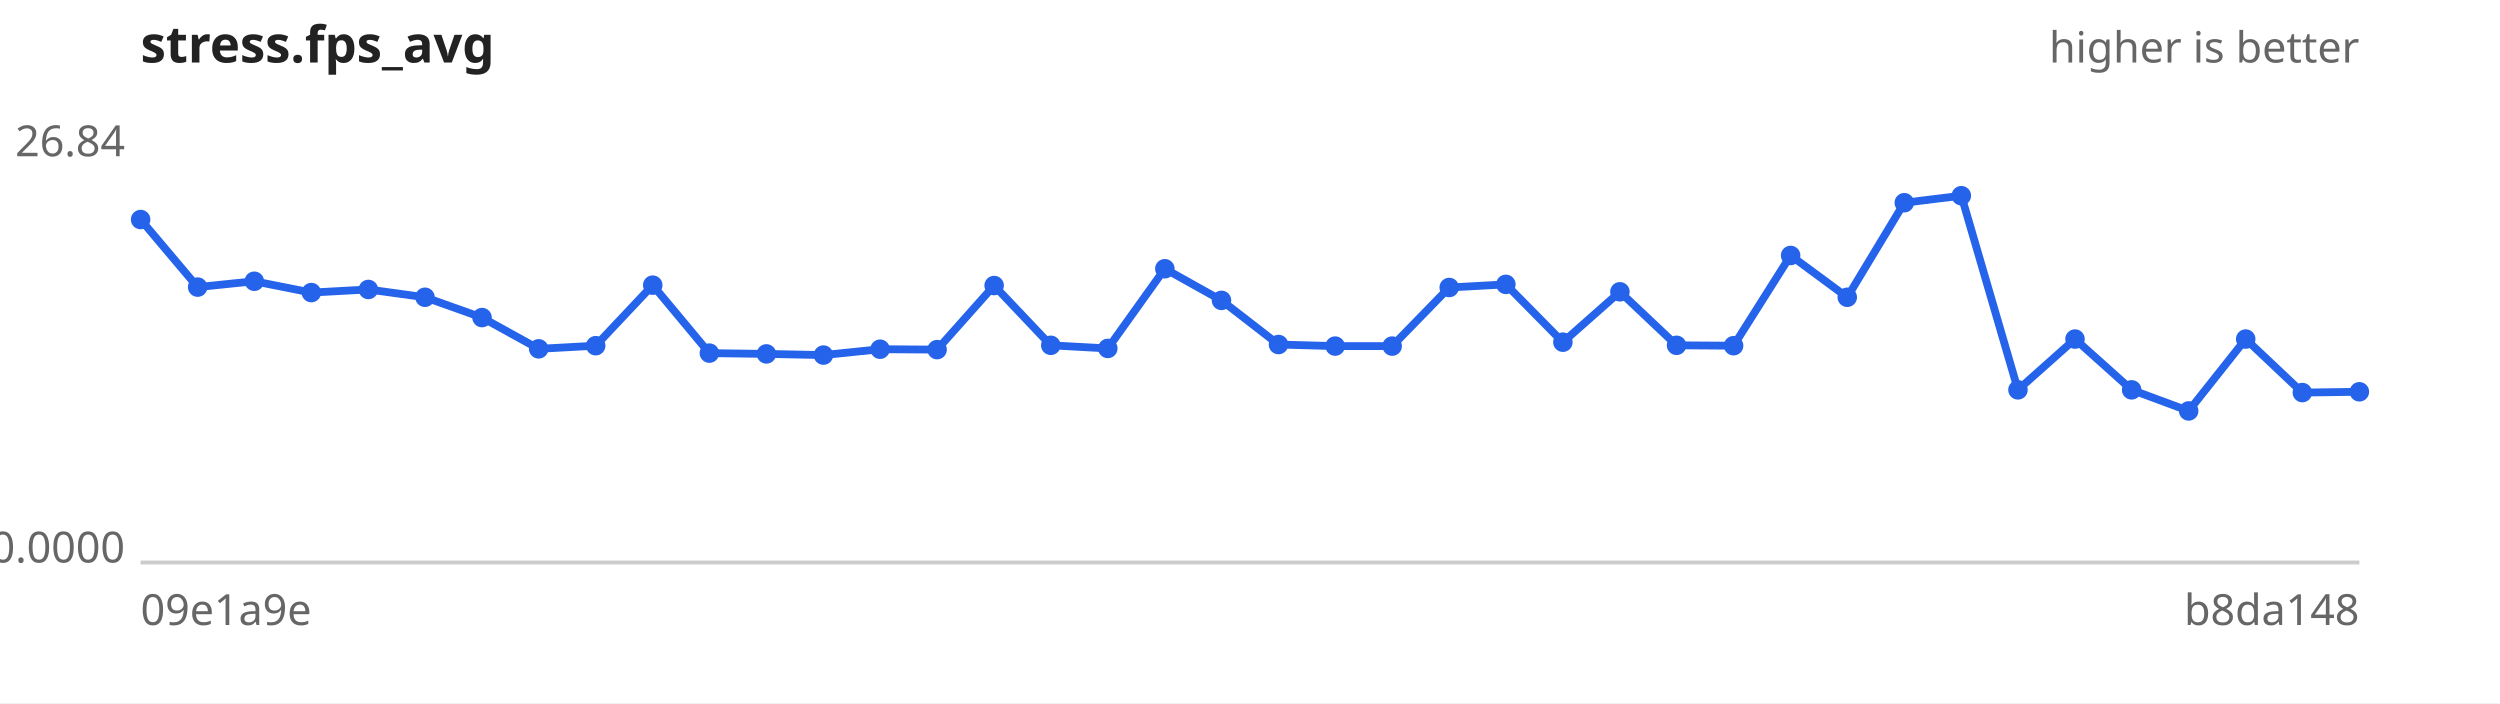
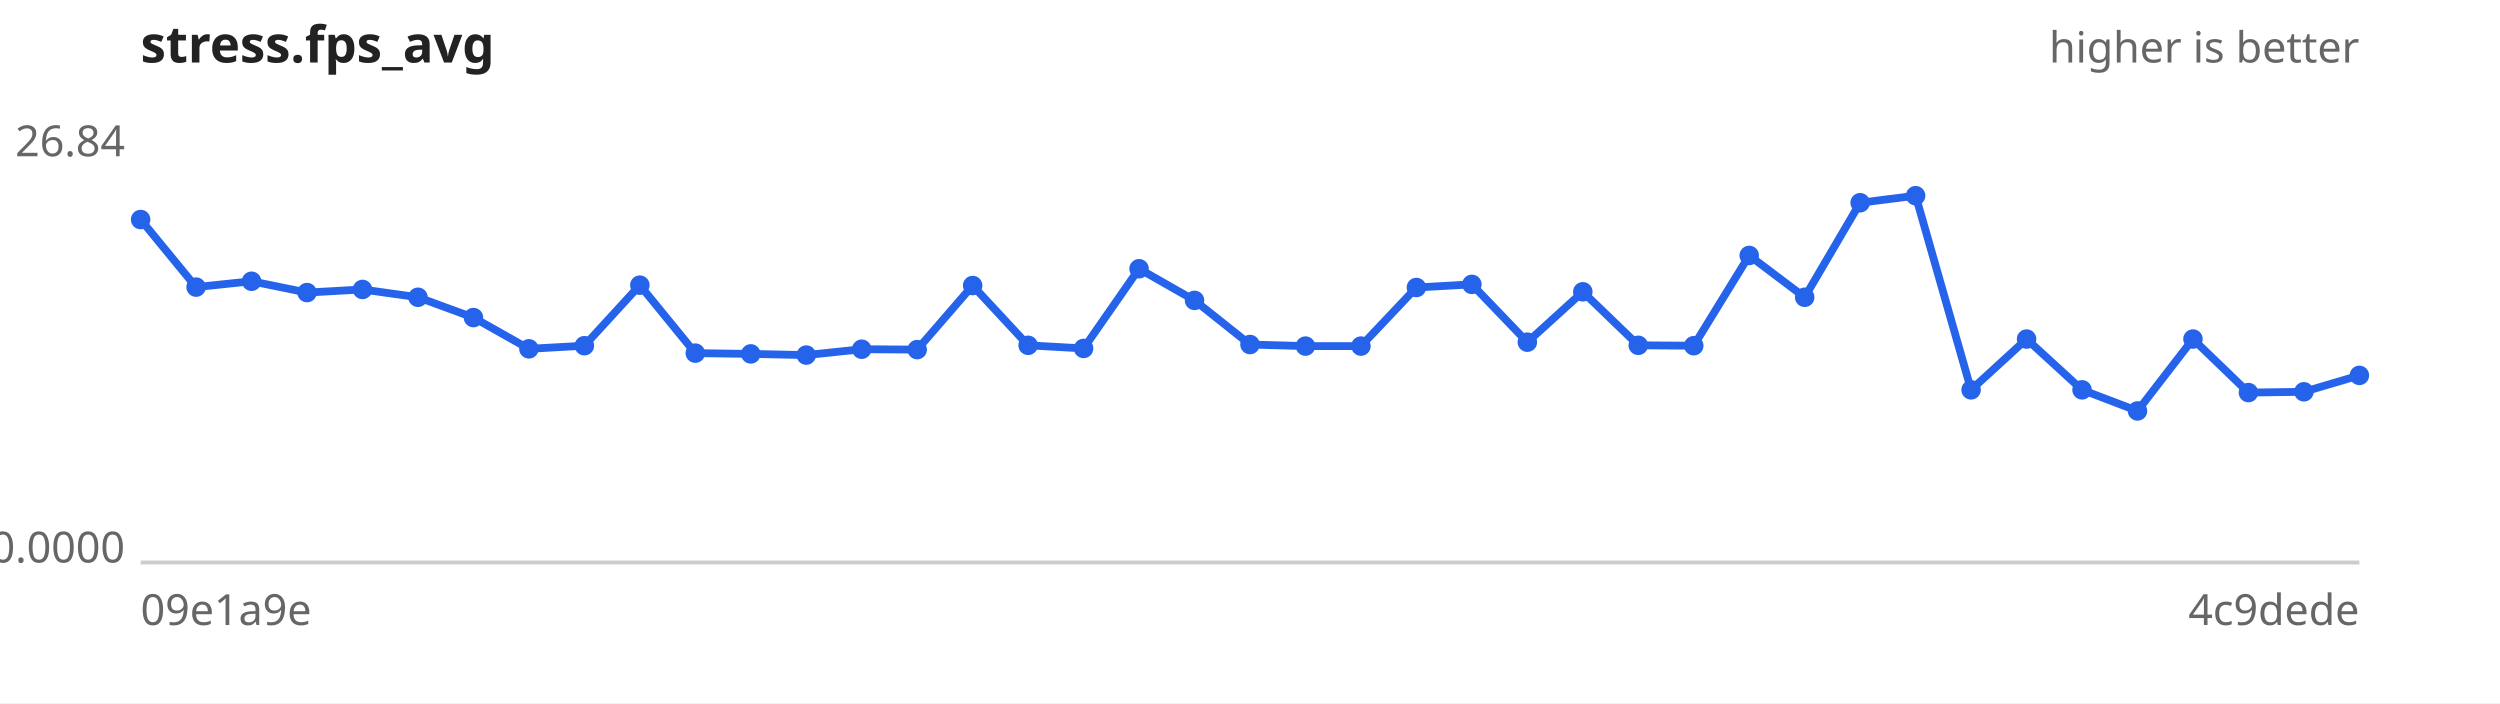
<svg xmlns="http://www.w3.org/2000/svg" width="640" height="180" viewBox="0 0 640 180" font-family="sans-serif" font-size="11">
  <rect width="640" height="180" fill="#ffffff" />
  <text x="36" y="16" font-size="13" font-weight="bold" fill="#222">stress.fps_avg</text>
  <text x="604" y="16" text-anchor="end" fill="#666">higher is better</text>
  <line x1="36" y1="144" x2="604" y2="144" stroke="#ccc" />
  <text x="32" y="40.0" text-anchor="end" fill="#666">26.84</text>
  <text x="32" y="144.0" text-anchor="end" fill="#666">0.0000</text>
  <text x="36" y="160" fill="#666">09e1a9e</text>
-   <text x="604" y="160" text-anchor="end" fill="#666">b8da148</text>
-   <path d="M36.0,56.2 L50.6,73.5 L65.1,72.0 L79.7,74.9 L94.3,74.1 L108.8,76.1 L123.4,81.3 L137.9,89.3 L152.5,88.5 L167.1,73.0 L181.6,90.4 L196.2,90.6 L210.8,90.9 L225.3,89.4 L239.9,89.5 L254.5,73.1 L269.0,88.4 L283.6,89.2 L298.2,68.8 L312.7,76.9 L327.3,88.2 L341.8,88.6 L356.4,88.6 L371.0,73.6 L385.5,72.8 L400.1,87.6 L414.7,74.7 L429.2,88.4 L443.8,88.5 L458.4,65.4 L472.9,76.1 L487.5,51.9 L502.1,50.1 L516.6,99.8 L531.2,86.8 L545.7,99.8 L560.3,105.2 L574.9,86.8 L589.4,100.5 L604.0,100.3" fill="none" stroke="#2563eb" stroke-width="2" />
+   <text x="604" y="160" text-anchor="end" fill="#666">4c9dede</text>
+   <path d="M36.0,56.2 L50.2,73.5 L64.4,72.0 L78.6,74.9 L92.8,74.1 L107.0,76.1 L121.2,81.3 L135.4,89.3 L149.6,88.5 L163.8,73.0 L178.0,90.4 L192.2,90.6 L206.4,90.9 L220.6,89.4 L234.8,89.5 L249.0,73.1 L263.2,88.4 L277.4,89.2 L291.6,68.8 L305.8,76.9 L320.0,88.2 L334.2,88.6 L348.4,88.6 L362.6,73.6 L376.8,72.8 L391.0,87.6 L405.2,74.7 L419.4,88.4 L433.6,88.5 L447.8,65.4 L462.0,76.1 L476.2,51.9 L490.4,50.1 L504.6,99.8 L518.8,86.8 L533.0,99.8 L547.2,105.2 L561.4,86.8 L575.6,100.5 L589.8,100.3 L604.0,96.1" fill="none" stroke="#2563eb" stroke-width="2" />
  <g fill="#2563eb">
    <circle cx="36.0" cy="56.2" r="2.5" />
-     <circle cx="50.6" cy="73.5" r="2.5" />
-     <circle cx="65.1" cy="72.0" r="2.5" />
-     <circle cx="79.7" cy="74.9" r="2.5" />
-     <circle cx="94.3" cy="74.1" r="2.5" />
-     <circle cx="108.8" cy="76.1" r="2.5" />
-     <circle cx="123.4" cy="81.3" r="2.5" />
-     <circle cx="137.9" cy="89.3" r="2.5" />
-     <circle cx="152.5" cy="88.5" r="2.5" />
-     <circle cx="167.1" cy="73.0" r="2.5" />
-     <circle cx="181.6" cy="90.4" r="2.5" />
-     <circle cx="196.2" cy="90.6" r="2.5" />
-     <circle cx="210.8" cy="90.9" r="2.5" />
-     <circle cx="225.3" cy="89.4" r="2.5" />
-     <circle cx="239.9" cy="89.5" r="2.5" />
-     <circle cx="254.5" cy="73.1" r="2.5" />
-     <circle cx="269.0" cy="88.4" r="2.5" />
-     <circle cx="283.6" cy="89.2" r="2.5" />
-     <circle cx="298.2" cy="68.8" r="2.5" />
-     <circle cx="312.7" cy="76.9" r="2.5" />
-     <circle cx="327.3" cy="88.2" r="2.5" />
-     <circle cx="341.8" cy="88.6" r="2.5" />
-     <circle cx="356.4" cy="88.6" r="2.5" />
-     <circle cx="371.0" cy="73.6" r="2.5" />
-     <circle cx="385.5" cy="72.8" r="2.5" />
-     <circle cx="400.1" cy="87.6" r="2.5" />
-     <circle cx="414.7" cy="74.7" r="2.5" />
-     <circle cx="429.2" cy="88.4" r="2.5" />
-     <circle cx="443.8" cy="88.5" r="2.5" />
-     <circle cx="458.4" cy="65.4" r="2.5" />
-     <circle cx="472.9" cy="76.1" r="2.5" />
-     <circle cx="487.5" cy="51.9" r="2.5" />
-     <circle cx="502.1" cy="50.1" r="2.5" />
-     <circle cx="516.6" cy="99.8" r="2.5" />
-     <circle cx="531.2" cy="86.8" r="2.5" />
-     <circle cx="545.7" cy="99.8" r="2.5" />
-     <circle cx="560.3" cy="105.2" r="2.5" />
-     <circle cx="574.9" cy="86.8" r="2.5" />
-     <circle cx="589.4" cy="100.5" r="2.5" />
-     <circle cx="604.0" cy="100.3" r="2.5" />
+     <circle cx="50.2" cy="73.5" r="2.5" />
+     <circle cx="64.4" cy="72.0" r="2.5" />
+     <circle cx="78.6" cy="74.9" r="2.5" />
+     <circle cx="92.8" cy="74.1" r="2.5" />
+     <circle cx="107.0" cy="76.1" r="2.5" />
+     <circle cx="121.2" cy="81.3" r="2.5" />
+     <circle cx="135.4" cy="89.3" r="2.5" />
+     <circle cx="149.6" cy="88.5" r="2.5" />
+     <circle cx="163.8" cy="73.0" r="2.5" />
+     <circle cx="178.0" cy="90.4" r="2.5" />
+     <circle cx="192.2" cy="90.6" r="2.5" />
+     <circle cx="206.4" cy="90.9" r="2.5" />
+     <circle cx="220.6" cy="89.4" r="2.5" />
+     <circle cx="234.8" cy="89.5" r="2.5" />
+     <circle cx="249.0" cy="73.1" r="2.5" />
+     <circle cx="263.2" cy="88.4" r="2.5" />
+     <circle cx="277.4" cy="89.2" r="2.5" />
+     <circle cx="291.6" cy="68.8" r="2.5" />
+     <circle cx="305.8" cy="76.9" r="2.5" />
+     <circle cx="320.0" cy="88.2" r="2.5" />
+     <circle cx="334.2" cy="88.6" r="2.5" />
+     <circle cx="348.4" cy="88.6" r="2.5" />
+     <circle cx="362.6" cy="73.6" r="2.5" />
+     <circle cx="376.8" cy="72.8" r="2.5" />
+     <circle cx="391.0" cy="87.6" r="2.5" />
+     <circle cx="405.2" cy="74.7" r="2.5" />
+     <circle cx="419.4" cy="88.4" r="2.5" />
+     <circle cx="433.6" cy="88.5" r="2.5" />
+     <circle cx="447.8" cy="65.4" r="2.5" />
+     <circle cx="462.0" cy="76.1" r="2.5" />
+     <circle cx="476.2" cy="51.9" r="2.5" />
+     <circle cx="490.4" cy="50.1" r="2.5" />
+     <circle cx="504.6" cy="99.8" r="2.5" />
+     <circle cx="518.8" cy="86.8" r="2.5" />
+     <circle cx="533.0" cy="99.8" r="2.5" />
+     <circle cx="547.2" cy="105.2" r="2.5" />
+     <circle cx="561.4" cy="86.8" r="2.5" />
+     <circle cx="575.6" cy="100.5" r="2.5" />
+     <circle cx="589.8" cy="100.3" r="2.5" />
+     <circle cx="604.0" cy="96.1" r="2.5" />
  </g>
</svg>
